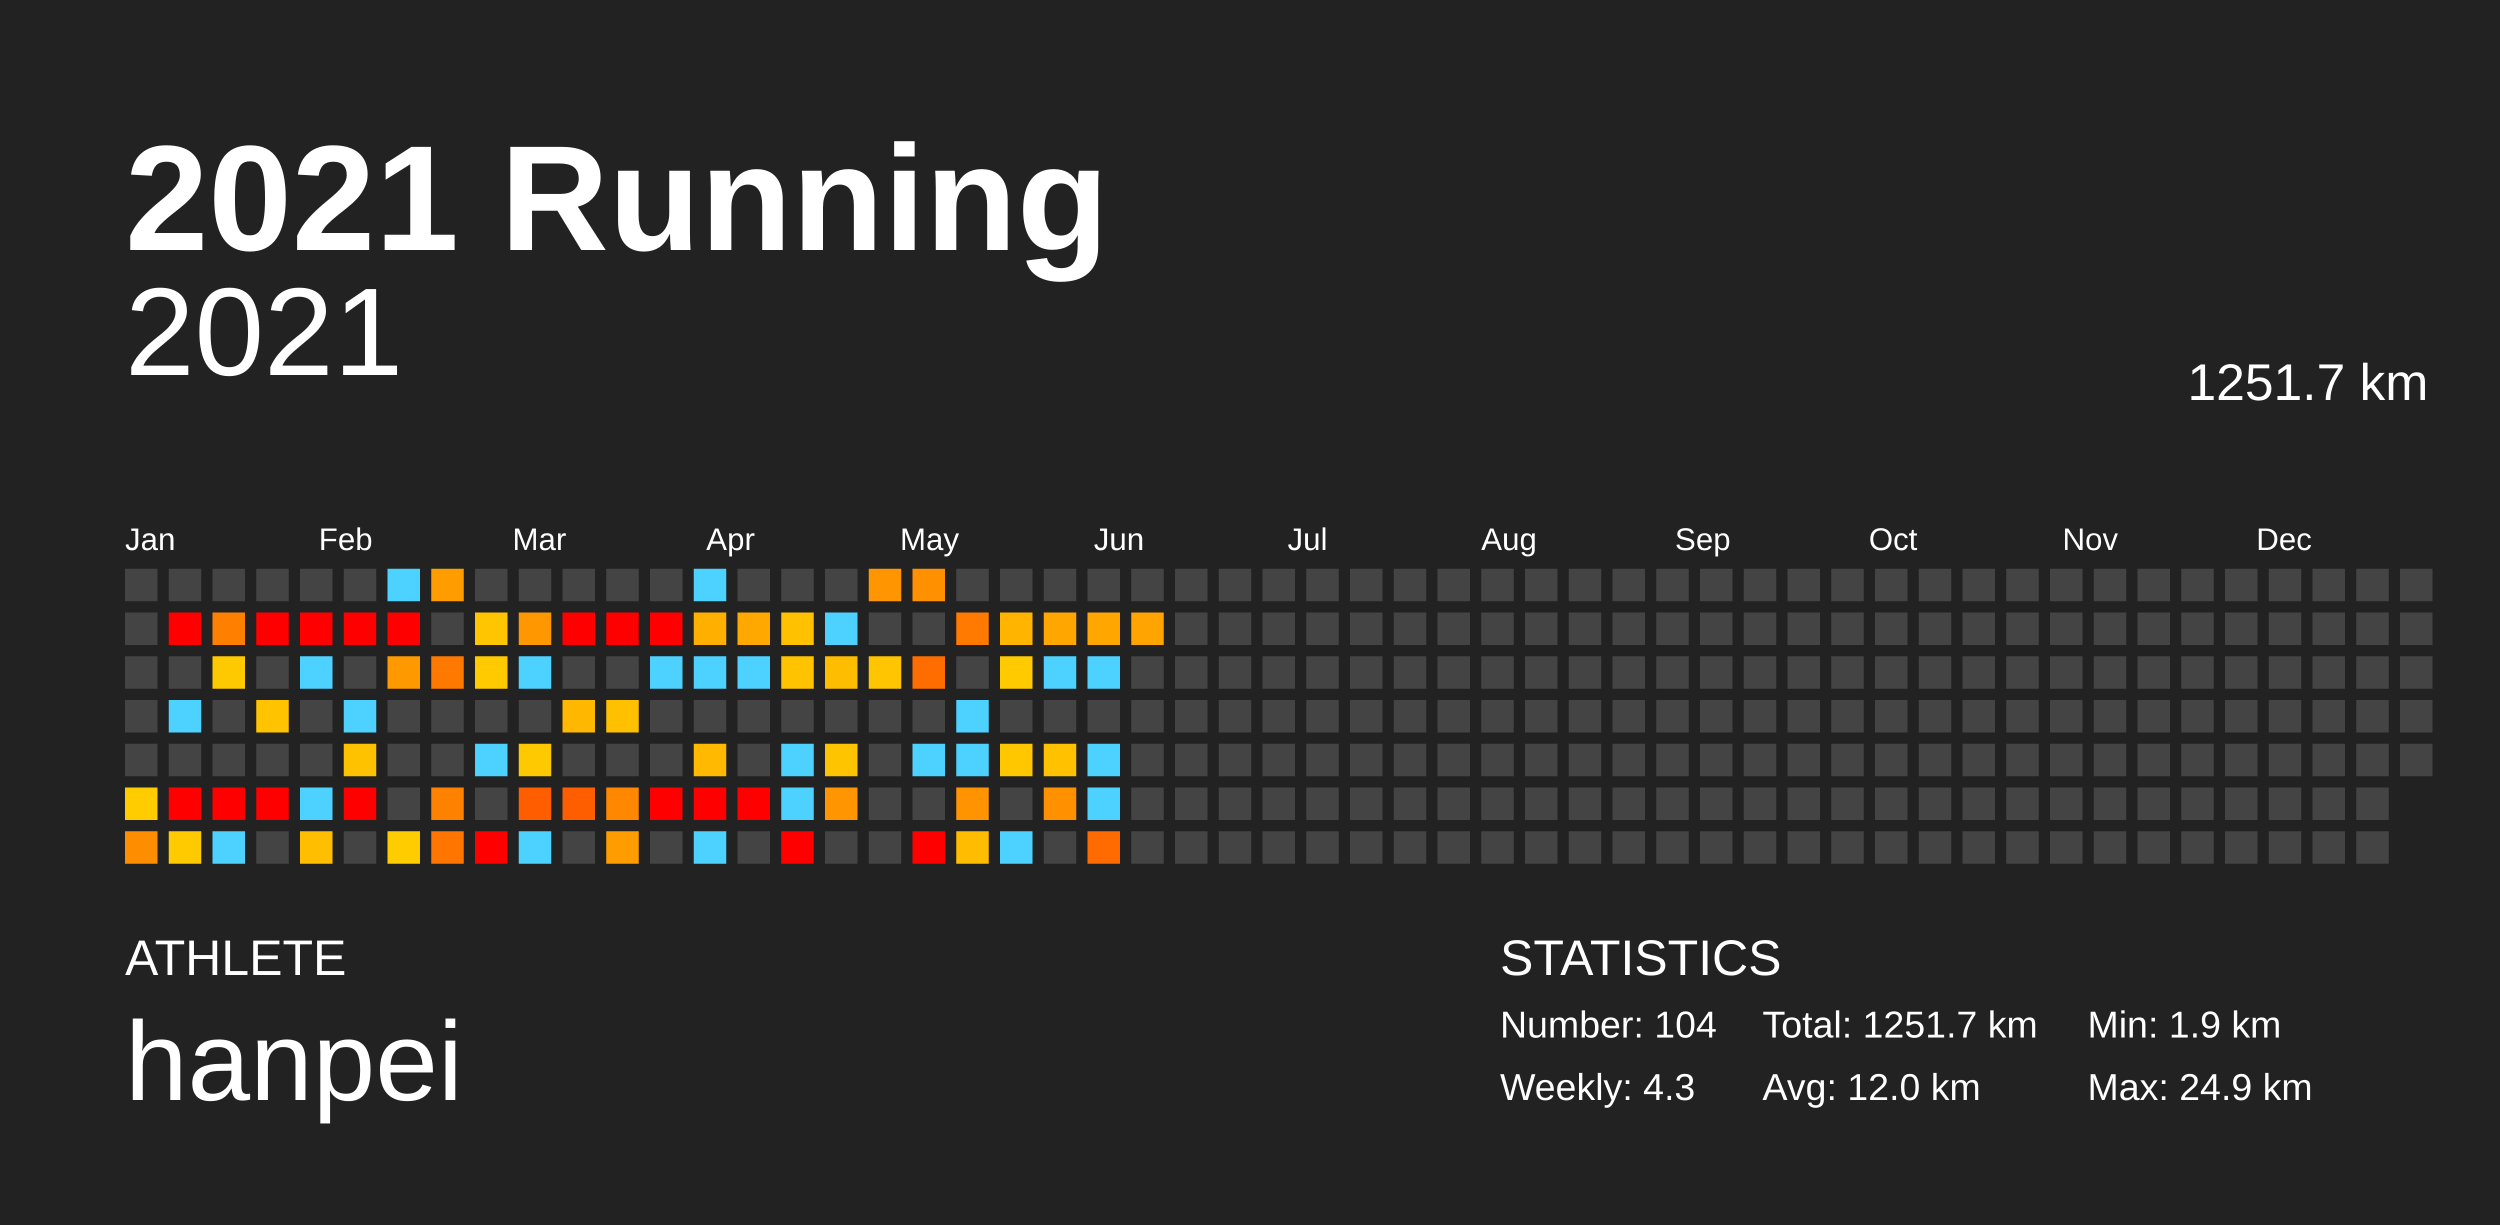
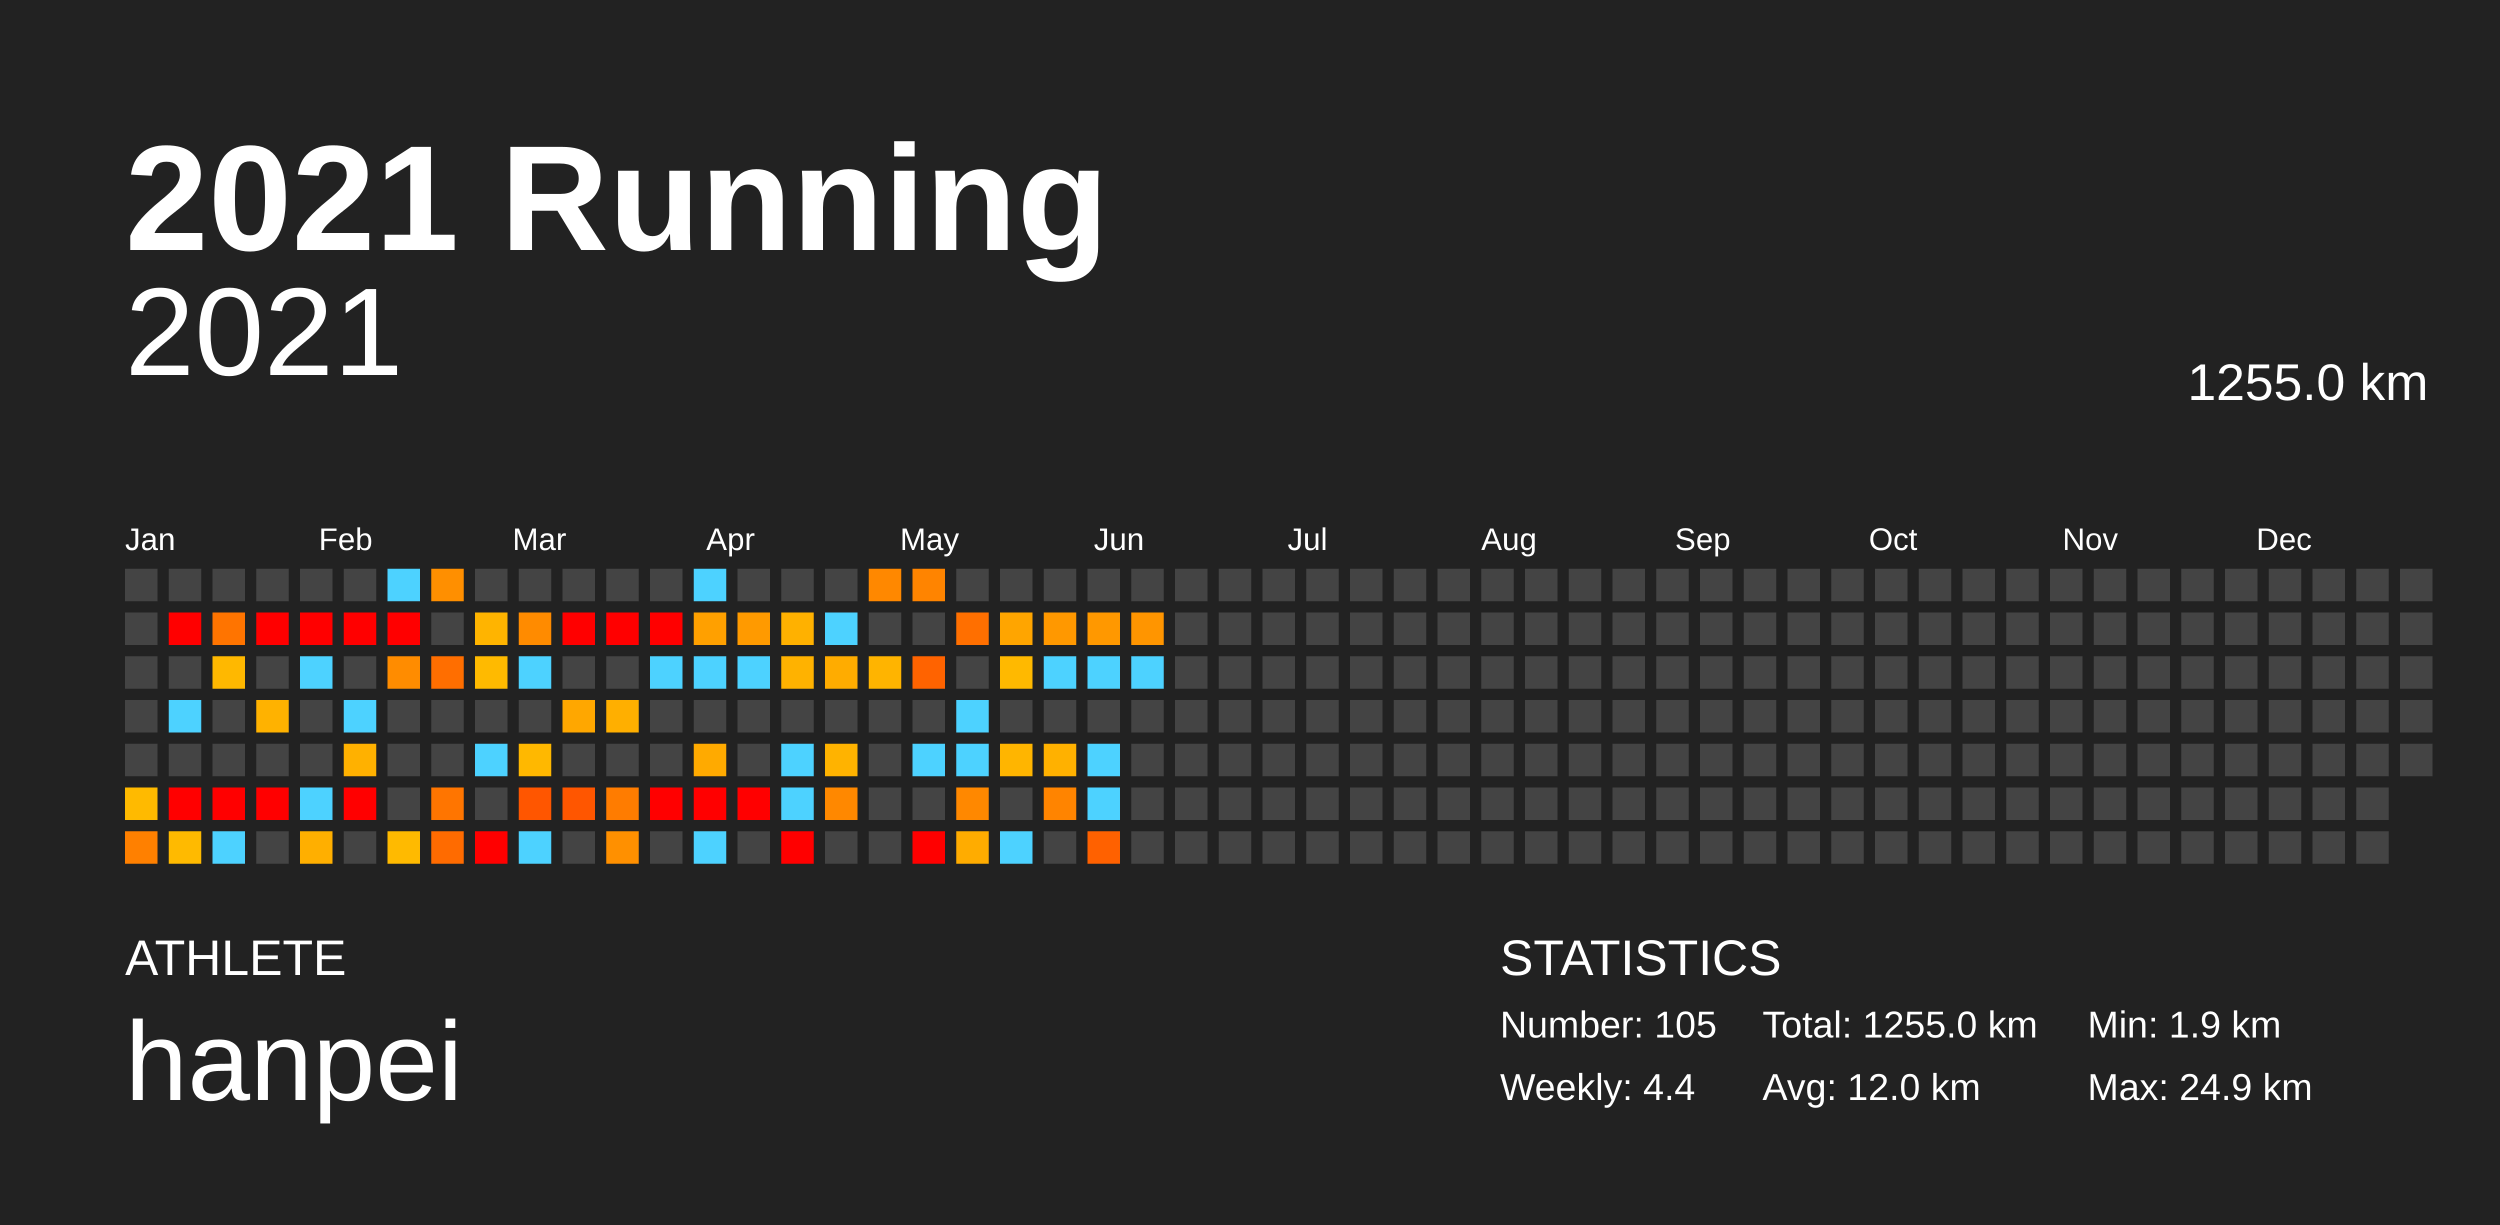
<svg xmlns="http://www.w3.org/2000/svg" baseProfile="full" height="98mm" version="1.1" viewBox="0,0,200,98" width="200mm">
  <defs />
  <rect fill="#222222" height="98" width="200" x="0" y="0" />
  <text fill="#FFFFFF" style="font-size:12px; font-family:Arial; font-weight:bold;" x="10" y="20">2021 Running</text>
  <text fill="#FFFFFF" style="font-size:4px; font-family:Arial" x="10" y="78">ATHLETE</text>
  <text fill="#FFFFFF" style="font-size:9px; font-family:Arial" x="10" y="88">hanpei</text>
  <text fill="#FFFFFF" style="font-size:4px; font-family:Arial" x="120" y="78">STATISTICS</text>
-   <text fill="#FFFFFF" style="font-size:3px; font-family:Arial" x="120" y="83">Number: 104</text>
-   <text fill="#FFFFFF" style="font-size:3px; font-family:Arial" x="120" y="88">Weekly: 4.3</text>
-   <text fill="#FFFFFF" style="font-size:3px; font-family:Arial" x="141" y="83">Total: 1251.7 km</text>
+   <text fill="#FFFFFF" style="font-size:3px; font-family:Arial" x="120" y="83">Number: 105</text>
+   <text fill="#FFFFFF" style="font-size:3px; font-family:Arial" x="120" y="88">Weekly: 4.4</text>
+   <text fill="#FFFFFF" style="font-size:3px; font-family:Arial" x="141" y="83">Total: 1255.0 km</text>
  <text fill="#FFFFFF" style="font-size:3px; font-family:Arial" x="141" y="88">Avg: 12.0 km</text>
  <text fill="#FFFFFF" style="font-size:3px; font-family:Arial" x="167" y="83">Min: 1.9 km</text>
  <text fill="#FFFFFF" style="font-size:3px; font-family:Arial" x="167" y="88">Max: 24.9 km</text>
  <text alignment-baseline="hanging" fill="#FFFFFF" style="font-size:10.0px; font-family:Arial;" x="10" y="30">2021</text>
-   <text alignment-baseline="hanging" fill="#FFFFFF" style="font-size:4.125px; font-family:Arial;" x="175" y="32">1251.7 km</text>
+   <text alignment-baseline="hanging" fill="#FFFFFF" style="font-size:4.125px; font-family:Arial;" x="175" y="32">1255.0 km</text>
  <text fill="#FFFFFF" style="font-size:2.5px; font-family:Arial" x="10.0" y="44">Jan</text>
  <text fill="#FFFFFF" style="font-size:2.5px; font-family:Arial" x="25.5" y="44">Feb</text>
  <text fill="#FFFFFF" style="font-size:2.5px; font-family:Arial" x="41.0" y="44">Mar</text>
  <text fill="#FFFFFF" style="font-size:2.5px; font-family:Arial" x="56.5" y="44">Apr</text>
  <text fill="#FFFFFF" style="font-size:2.5px; font-family:Arial" x="72.0" y="44">May</text>
  <text fill="#FFFFFF" style="font-size:2.5px; font-family:Arial" x="87.5" y="44">Jun</text>
  <text fill="#FFFFFF" style="font-size:2.5px; font-family:Arial" x="103.0" y="44">Jul</text>
  <text fill="#FFFFFF" style="font-size:2.5px; font-family:Arial" x="118.5" y="44">Aug</text>
  <text fill="#FFFFFF" style="font-size:2.5px; font-family:Arial" x="134.0" y="44">Sep</text>
  <text fill="#FFFFFF" style="font-size:2.5px; font-family:Arial" x="149.5" y="44">Oct</text>
  <text fill="#FFFFFF" style="font-size:2.5px; font-family:Arial" x="165.0" y="44">Nov</text>
  <text fill="#FFFFFF" style="font-size:2.5px; font-family:Arial" x="180.5" y="44">Dec</text>
  <rect fill="#444444" height="2.6" width="2.6" x="10.0" y="45.5" />
  <rect fill="#444444" height="2.6" width="2.6" x="10.0" y="49.0" />
  <rect fill="#444444" height="2.6" width="2.6" x="10.0" y="52.5" />
  <rect fill="#444444" height="2.6" width="2.6" x="10.0" y="56.0" />
  <rect fill="#444444" height="2.6" width="2.6" x="10.0" y="59.5" />
-   <rect fill="#ffcc00" height="2.6" width="2.6" x="10.0" y="63.0" />
-   <rect fill="#ff8d00" height="2.6" width="2.6" x="10.0" y="66.5" />
+   <rect fill="#ffba00" height="2.6" width="2.6" x="10.0" y="63.0" />
+   <rect fill="#ff8000" height="2.6" width="2.6" x="10.0" y="66.5" />
  <rect fill="#444444" height="2.6" width="2.6" x="13.5" y="45.5" />
  <rect fill="red" height="2.6" width="2.6" x="13.5" y="49.0" />
  <rect fill="#444444" height="2.6" width="2.6" x="13.5" y="52.5" />
  <rect fill="#4dd2ff" height="2.6" width="2.6" x="13.5" y="56.0" />
  <rect fill="#444444" height="2.6" width="2.6" x="13.5" y="59.5" />
  <rect fill="red" height="2.6" width="2.6" x="13.5" y="63.0" />
-   <rect fill="#ffcb00" height="2.6" width="2.6" x="13.5" y="66.5" />
+   <rect fill="#ffba00" height="2.6" width="2.6" x="13.5" y="66.5" />
  <rect fill="#444444" height="2.6" width="2.6" x="17.0" y="45.5" />
-   <rect fill="#ff7f00" height="2.6" width="2.6" x="17.0" y="49.0" />
-   <rect fill="#ffc900" height="2.6" width="2.6" x="17.0" y="52.5" />
+   <rect fill="#ff7400" height="2.6" width="2.6" x="17.0" y="49.0" />
+   <rect fill="#ffb800" height="2.6" width="2.6" x="17.0" y="52.5" />
  <rect fill="#444444" height="2.6" width="2.6" x="17.0" y="56.0" />
  <rect fill="#444444" height="2.6" width="2.6" x="17.0" y="59.5" />
  <rect fill="red" height="2.6" width="2.6" x="17.0" y="63.0" />
  <rect fill="#4dd2ff" height="2.6" width="2.6" x="17.0" y="66.5" />
  <rect fill="#444444" height="2.6" width="2.6" x="20.5" y="45.5" />
  <rect fill="red" height="2.6" width="2.6" x="20.5" y="49.0" />
  <rect fill="#444444" height="2.6" width="2.6" x="20.5" y="52.5" />
-   <rect fill="#ffc300" height="2.6" width="2.6" x="20.5" y="56.0" />
+   <rect fill="#ffb200" height="2.6" width="2.6" x="20.5" y="56.0" />
  <rect fill="#444444" height="2.6" width="2.6" x="20.5" y="59.5" />
  <rect fill="red" height="2.6" width="2.6" x="20.5" y="63.0" />
  <rect fill="#444444" height="2.6" width="2.6" x="20.5" y="66.5" />
  <rect fill="#444444" height="2.6" width="2.6" x="24.0" y="45.5" />
  <rect fill="red" height="2.6" width="2.6" x="24.0" y="49.0" />
  <rect fill="#4dd2ff" height="2.6" width="2.6" x="24.0" y="52.5" />
  <rect fill="#444444" height="2.6" width="2.6" x="24.0" y="56.0" />
  <rect fill="#444444" height="2.6" width="2.6" x="24.0" y="59.5" />
  <rect fill="#4dd2ff" height="2.6" width="2.6" x="24.0" y="63.0" />
-   <rect fill="#ffbf00" height="2.6" width="2.6" x="24.0" y="66.5" />
+   <rect fill="#ffaf00" height="2.6" width="2.6" x="24.0" y="66.5" />
  <rect fill="#444444" height="2.6" width="2.6" x="27.5" y="45.5" />
  <rect fill="red" height="2.6" width="2.6" x="27.5" y="49.0" />
  <rect fill="#444444" height="2.6" width="2.6" x="27.5" y="52.5" />
  <rect fill="#4dd2ff" height="2.6" width="2.6" x="27.5" y="56.0" />
-   <rect fill="#ffc200" height="2.6" width="2.6" x="27.5" y="59.5" />
+   <rect fill="#ffb100" height="2.6" width="2.6" x="27.5" y="59.5" />
  <rect fill="red" height="2.6" width="2.6" x="27.5" y="63.0" />
  <rect fill="#444444" height="2.6" width="2.6" x="27.5" y="66.5" />
  <rect fill="#4dd2ff" height="2.6" width="2.6" x="31.0" y="45.5" />
  <rect fill="red" height="2.6" width="2.6" x="31.0" y="49.0" />
-   <rect fill="#ff9900" height="2.6" width="2.6" x="31.0" y="52.5" />
+   <rect fill="#ff8c00" height="2.6" width="2.6" x="31.0" y="52.5" />
  <rect fill="#444444" height="2.6" width="2.6" x="31.0" y="56.0" />
  <rect fill="#444444" height="2.6" width="2.6" x="31.0" y="59.5" />
  <rect fill="#444444" height="2.6" width="2.6" x="31.0" y="63.0" />
-   <rect fill="#ffcc00" height="2.6" width="2.6" x="31.0" y="66.5" />
-   <rect fill="#ff9d00" height="2.6" width="2.6" x="34.5" y="45.5" />
+   <rect fill="#ffba00" height="2.6" width="2.6" x="31.0" y="66.5" />
+   <rect fill="#ff8f00" height="2.6" width="2.6" x="34.5" y="45.5" />
  <rect fill="#444444" height="2.6" width="2.6" x="34.5" y="49.0" />
-   <rect fill="#ff7900" height="2.6" width="2.6" x="34.5" y="52.5" />
+   <rect fill="#ff6e00" height="2.6" width="2.6" x="34.5" y="52.5" />
  <rect fill="#444444" height="2.6" width="2.6" x="34.5" y="56.0" />
  <rect fill="#444444" height="2.6" width="2.6" x="34.5" y="59.5" />
-   <rect fill="#ff8100" height="2.6" width="2.6" x="34.5" y="63.0" />
-   <rect fill="#ff7500" height="2.6" width="2.6" x="34.5" y="66.5" />
+   <rect fill="#ff7500" height="2.6" width="2.6" x="34.5" y="63.0" />
+   <rect fill="#ff6b00" height="2.6" width="2.6" x="34.5" y="66.5" />
  <rect fill="#444444" height="2.6" width="2.6" x="38.0" y="45.5" />
-   <rect fill="#ffc500" height="2.6" width="2.6" x="38.0" y="49.0" />
-   <rect fill="#ffcb00" height="2.6" width="2.6" x="38.0" y="52.5" />
+   <rect fill="#ffb400" height="2.6" width="2.6" x="38.0" y="49.0" />
+   <rect fill="#ffba00" height="2.6" width="2.6" x="38.0" y="52.5" />
  <rect fill="#444444" height="2.6" width="2.6" x="38.0" y="56.0" />
  <rect fill="#4dd2ff" height="2.6" width="2.6" x="38.0" y="59.5" />
  <rect fill="#444444" height="2.6" width="2.6" x="38.0" y="63.0" />
  <rect fill="red" height="2.6" width="2.6" x="38.0" y="66.5" />
  <rect fill="#444444" height="2.6" width="2.6" x="41.5" y="45.5" />
-   <rect fill="#ff9800" height="2.6" width="2.6" x="41.5" y="49.0" />
+   <rect fill="#ff8b00" height="2.6" width="2.6" x="41.5" y="49.0" />
  <rect fill="#4dd2ff" height="2.6" width="2.6" x="41.5" y="52.5" />
  <rect fill="#444444" height="2.6" width="2.6" x="41.5" y="56.0" />
-   <rect fill="#ffc900" height="2.6" width="2.6" x="41.5" y="59.5" />
-   <rect fill="#ff5e00" height="2.6" width="2.6" x="41.5" y="63.0" />
+   <rect fill="#ffb800" height="2.6" width="2.6" x="41.5" y="59.5" />
+   <rect fill="#ff5600" height="2.6" width="2.6" x="41.5" y="63.0" />
  <rect fill="#4dd2ff" height="2.6" width="2.6" x="41.5" y="66.5" />
  <rect fill="#444444" height="2.6" width="2.6" x="45.0" y="45.5" />
  <rect fill="red" height="2.6" width="2.6" x="45.0" y="49.0" />
  <rect fill="#444444" height="2.6" width="2.6" x="45.0" y="52.5" />
-   <rect fill="#ffb700" height="2.6" width="2.6" x="45.0" y="56.0" />
+   <rect fill="#ffa700" height="2.6" width="2.6" x="45.0" y="56.0" />
  <rect fill="#444444" height="2.6" width="2.6" x="45.0" y="59.5" />
-   <rect fill="#ff5e00" height="2.6" width="2.6" x="45.0" y="63.0" />
+   <rect fill="#ff5600" height="2.6" width="2.6" x="45.0" y="63.0" />
  <rect fill="#444444" height="2.6" width="2.6" x="45.0" y="66.5" />
  <rect fill="#444444" height="2.6" width="2.6" x="48.5" y="45.5" />
  <rect fill="red" height="2.6" width="2.6" x="48.5" y="49.0" />
  <rect fill="#444444" height="2.6" width="2.6" x="48.5" y="52.5" />
-   <rect fill="#ffc000" height="2.6" width="2.6" x="48.5" y="56.0" />
+   <rect fill="#ffaf00" height="2.6" width="2.6" x="48.5" y="56.0" />
  <rect fill="#444444" height="2.6" width="2.6" x="48.5" y="59.5" />
-   <rect fill="#ff8800" height="2.6" width="2.6" x="48.5" y="63.0" />
-   <rect fill="#ff9d00" height="2.6" width="2.6" x="48.5" y="66.5" />
+   <rect fill="#ff7c00" height="2.6" width="2.6" x="48.5" y="63.0" />
+   <rect fill="#ff9000" height="2.6" width="2.6" x="48.5" y="66.5" />
  <rect fill="#444444" height="2.6" width="2.6" x="52.0" y="45.5" />
  <rect fill="red" height="2.6" width="2.6" x="52.0" y="49.0" />
  <rect fill="#4dd2ff" height="2.6" width="2.6" x="52.0" y="52.5" />
  <rect fill="#444444" height="2.6" width="2.6" x="52.0" y="56.0" />
  <rect fill="#444444" height="2.6" width="2.6" x="52.0" y="59.5" />
  <rect fill="red" height="2.6" width="2.6" x="52.0" y="63.0" />
  <rect fill="#444444" height="2.6" width="2.6" x="52.0" y="66.5" />
  <rect fill="#4dd2ff" height="2.6" width="2.6" x="55.5" y="45.5" />
-   <rect fill="#ffaf00" height="2.6" width="2.6" x="55.5" y="49.0" />
+   <rect fill="#ffa000" height="2.6" width="2.6" x="55.5" y="49.0" />
  <rect fill="#4dd2ff" height="2.6" width="2.6" x="55.5" y="52.5" />
  <rect fill="#444444" height="2.6" width="2.6" x="55.5" y="56.0" />
-   <rect fill="#ffba00" height="2.6" width="2.6" x="55.5" y="59.5" />
+   <rect fill="#ffaa00" height="2.6" width="2.6" x="55.5" y="59.5" />
  <rect fill="red" height="2.6" width="2.6" x="55.5" y="63.0" />
  <rect fill="#4dd2ff" height="2.6" width="2.6" x="55.5" y="66.5" />
  <rect fill="#444444" height="2.6" width="2.6" x="59.0" y="45.5" />
-   <rect fill="#ffa900" height="2.6" width="2.6" x="59.0" y="49.0" />
+   <rect fill="#ff9a00" height="2.6" width="2.6" x="59.0" y="49.0" />
  <rect fill="#4dd2ff" height="2.6" width="2.6" x="59.0" y="52.5" />
  <rect fill="#444444" height="2.6" width="2.6" x="59.0" y="56.0" />
  <rect fill="#444444" height="2.6" width="2.6" x="59.0" y="59.5" />
  <rect fill="red" height="2.6" width="2.6" x="59.0" y="63.0" />
  <rect fill="#444444" height="2.6" width="2.6" x="59.0" y="66.5" />
  <rect fill="#444444" height="2.6" width="2.6" x="62.5" y="45.5" />
-   <rect fill="#ffc100" height="2.6" width="2.6" x="62.5" y="49.0" />
-   <rect fill="#ffc300" height="2.6" width="2.6" x="62.5" y="52.5" />
+   <rect fill="#ffb100" height="2.6" width="2.6" x="62.5" y="49.0" />
+   <rect fill="#ffb200" height="2.6" width="2.6" x="62.5" y="52.5" />
  <rect fill="#444444" height="2.6" width="2.6" x="62.5" y="56.0" />
  <rect fill="#4dd2ff" height="2.6" width="2.6" x="62.5" y="59.5" />
  <rect fill="#4dd2ff" height="2.6" width="2.6" x="62.5" y="63.0" />
  <rect fill="red" height="2.6" width="2.6" x="62.5" y="66.5" />
  <rect fill="#444444" height="2.6" width="2.6" x="66.0" y="45.5" />
  <rect fill="#4dd2ff" height="2.6" width="2.6" x="66.0" y="49.0" />
-   <rect fill="#ffbd00" height="2.6" width="2.6" x="66.0" y="52.5" />
+   <rect fill="#ffac00" height="2.6" width="2.6" x="66.0" y="52.5" />
  <rect fill="#444444" height="2.6" width="2.6" x="66.0" y="56.0" />
-   <rect fill="#ffc400" height="2.6" width="2.6" x="66.0" y="59.5" />
-   <rect fill="#ff9500" height="2.6" width="2.6" x="66.0" y="63.0" />
+   <rect fill="#ffb300" height="2.6" width="2.6" x="66.0" y="59.5" />
+   <rect fill="#ff8800" height="2.6" width="2.6" x="66.0" y="63.0" />
  <rect fill="#444444" height="2.6" width="2.6" x="66.0" y="66.5" />
-   <rect fill="#ff9500" height="2.6" width="2.6" x="69.5" y="45.5" />
+   <rect fill="#ff8800" height="2.6" width="2.6" x="69.5" y="45.5" />
  <rect fill="#444444" height="2.6" width="2.6" x="69.5" y="49.0" />
-   <rect fill="#ffc500" height="2.6" width="2.6" x="69.5" y="52.5" />
+   <rect fill="#ffb400" height="2.6" width="2.6" x="69.5" y="52.5" />
  <rect fill="#444444" height="2.6" width="2.6" x="69.5" y="56.0" />
  <rect fill="#444444" height="2.6" width="2.6" x="69.5" y="59.5" />
  <rect fill="#444444" height="2.6" width="2.6" x="69.5" y="63.0" />
  <rect fill="#444444" height="2.6" width="2.6" x="69.5" y="66.5" />
-   <rect fill="#ff9000" height="2.6" width="2.6" x="73.0" y="45.5" />
+   <rect fill="#ff8400" height="2.6" width="2.6" x="73.0" y="45.5" />
  <rect fill="#444444" height="2.6" width="2.6" x="73.0" y="49.0" />
-   <rect fill="#ff6d00" height="2.6" width="2.6" x="73.0" y="52.5" />
+   <rect fill="#ff6300" height="2.6" width="2.6" x="73.0" y="52.5" />
  <rect fill="#444444" height="2.6" width="2.6" x="73.0" y="56.0" />
  <rect fill="#4dd2ff" height="2.6" width="2.6" x="73.0" y="59.5" />
  <rect fill="#444444" height="2.6" width="2.6" x="73.0" y="63.0" />
  <rect fill="red" height="2.6" width="2.6" x="73.0" y="66.5" />
  <rect fill="#444444" height="2.6" width="2.6" x="76.5" y="45.5" />
-   <rect fill="#ff7a00" height="2.6" width="2.6" x="76.5" y="49.0" />
+   <rect fill="#ff6f00" height="2.6" width="2.6" x="76.5" y="49.0" />
  <rect fill="#444444" height="2.6" width="2.6" x="76.5" y="52.5" />
  <rect fill="#4dd2ff" height="2.6" width="2.6" x="76.5" y="56.0" />
  <rect fill="#4dd2ff" height="2.6" width="2.6" x="76.5" y="59.5" />
-   <rect fill="#ff9400" height="2.6" width="2.6" x="76.5" y="63.0" />
-   <rect fill="#ffbc00" height="2.6" width="2.6" x="76.5" y="66.5" />
+   <rect fill="#ff8800" height="2.6" width="2.6" x="76.5" y="63.0" />
+   <rect fill="#ffac00" height="2.6" width="2.6" x="76.5" y="66.5" />
  <rect fill="#444444" height="2.6" width="2.6" x="80.0" y="45.5" />
-   <rect fill="#ffb500" height="2.6" width="2.6" x="80.0" y="49.0" />
-   <rect fill="#ffcb00" height="2.6" width="2.6" x="80.0" y="52.5" />
+   <rect fill="#ffa500" height="2.6" width="2.6" x="80.0" y="49.0" />
+   <rect fill="#ffb900" height="2.6" width="2.6" x="80.0" y="52.5" />
  <rect fill="#444444" height="2.6" width="2.6" x="80.0" y="56.0" />
-   <rect fill="#ffc700" height="2.6" width="2.6" x="80.0" y="59.5" />
+   <rect fill="#ffb500" height="2.6" width="2.6" x="80.0" y="59.5" />
  <rect fill="#444444" height="2.6" width="2.6" x="80.0" y="63.0" />
  <rect fill="#4dd2ff" height="2.6" width="2.6" x="80.0" y="66.5" />
  <rect fill="#444444" height="2.6" width="2.6" x="83.5" y="45.5" />
-   <rect fill="#ffa600" height="2.6" width="2.6" x="83.5" y="49.0" />
+   <rect fill="#ff9800" height="2.6" width="2.6" x="83.5" y="49.0" />
  <rect fill="#4dd2ff" height="2.6" width="2.6" x="83.5" y="52.5" />
  <rect fill="#444444" height="2.6" width="2.6" x="83.5" y="56.0" />
-   <rect fill="#ffc100" height="2.6" width="2.6" x="83.5" y="59.5" />
-   <rect fill="#ff9100" height="2.6" width="2.6" x="83.5" y="63.0" />
+   <rect fill="#ffb100" height="2.6" width="2.6" x="83.5" y="59.5" />
+   <rect fill="#ff8400" height="2.6" width="2.6" x="83.5" y="63.0" />
  <rect fill="#444444" height="2.6" width="2.6" x="83.5" y="66.5" />
  <rect fill="#444444" height="2.6" width="2.6" x="87.0" y="45.5" />
-   <rect fill="#ffa700" height="2.6" width="2.6" x="87.0" y="49.0" />
+   <rect fill="#ff9800" height="2.6" width="2.6" x="87.0" y="49.0" />
  <rect fill="#4dd2ff" height="2.6" width="2.6" x="87.0" y="52.5" />
  <rect fill="#444444" height="2.6" width="2.6" x="87.0" y="56.0" />
  <rect fill="#4dd2ff" height="2.6" width="2.6" x="87.0" y="59.5" />
  <rect fill="#4dd2ff" height="2.6" width="2.6" x="87.0" y="63.0" />
-   <rect fill="#ff6b00" height="2.6" width="2.6" x="87.0" y="66.5" />
+   <rect fill="#ff6100" height="2.6" width="2.6" x="87.0" y="66.5" />
  <rect fill="#444444" height="2.6" width="2.6" x="90.5" y="45.5" />
-   <rect fill="#ffa400" height="2.6" width="2.6" x="90.5" y="49.0" />
-   <rect fill="#444444" height="2.6" width="2.6" x="90.5" y="52.5" />
+   <rect fill="#ff9500" height="2.6" width="2.6" x="90.5" y="49.0" />
+   <rect fill="#4dd2ff" height="2.6" width="2.6" x="90.5" y="52.5" />
  <rect fill="#444444" height="2.6" width="2.6" x="90.5" y="56.0" />
  <rect fill="#444444" height="2.6" width="2.6" x="90.5" y="59.5" />
  <rect fill="#444444" height="2.6" width="2.6" x="90.5" y="63.0" />
  <rect fill="#444444" height="2.6" width="2.6" x="90.5" y="66.5" />
  <rect fill="#444444" height="2.6" width="2.6" x="94.0" y="45.5" />
  <rect fill="#444444" height="2.6" width="2.6" x="94.0" y="49.0" />
  <rect fill="#444444" height="2.6" width="2.6" x="94.0" y="52.5" />
  <rect fill="#444444" height="2.6" width="2.6" x="94.0" y="56.0" />
  <rect fill="#444444" height="2.6" width="2.6" x="94.0" y="59.5" />
  <rect fill="#444444" height="2.6" width="2.6" x="94.0" y="63.0" />
  <rect fill="#444444" height="2.6" width="2.6" x="94.0" y="66.5" />
  <rect fill="#444444" height="2.6" width="2.6" x="97.5" y="45.5" />
  <rect fill="#444444" height="2.6" width="2.6" x="97.5" y="49.0" />
  <rect fill="#444444" height="2.6" width="2.6" x="97.5" y="52.5" />
  <rect fill="#444444" height="2.6" width="2.6" x="97.5" y="56.0" />
  <rect fill="#444444" height="2.6" width="2.6" x="97.5" y="59.5" />
  <rect fill="#444444" height="2.6" width="2.6" x="97.5" y="63.0" />
  <rect fill="#444444" height="2.6" width="2.6" x="97.5" y="66.5" />
  <rect fill="#444444" height="2.6" width="2.6" x="101.0" y="45.5" />
  <rect fill="#444444" height="2.6" width="2.6" x="101.0" y="49.0" />
  <rect fill="#444444" height="2.6" width="2.6" x="101.0" y="52.5" />
  <rect fill="#444444" height="2.6" width="2.6" x="101.0" y="56.0" />
  <rect fill="#444444" height="2.6" width="2.6" x="101.0" y="59.5" />
  <rect fill="#444444" height="2.6" width="2.6" x="101.0" y="63.0" />
  <rect fill="#444444" height="2.6" width="2.6" x="101.0" y="66.5" />
  <rect fill="#444444" height="2.6" width="2.6" x="104.5" y="45.5" />
  <rect fill="#444444" height="2.6" width="2.6" x="104.5" y="49.0" />
  <rect fill="#444444" height="2.6" width="2.6" x="104.5" y="52.5" />
  <rect fill="#444444" height="2.6" width="2.6" x="104.5" y="56.0" />
  <rect fill="#444444" height="2.6" width="2.6" x="104.5" y="59.5" />
  <rect fill="#444444" height="2.6" width="2.6" x="104.5" y="63.0" />
  <rect fill="#444444" height="2.6" width="2.6" x="104.5" y="66.5" />
  <rect fill="#444444" height="2.6" width="2.6" x="108.0" y="45.5" />
  <rect fill="#444444" height="2.6" width="2.6" x="108.0" y="49.0" />
  <rect fill="#444444" height="2.6" width="2.6" x="108.0" y="52.5" />
  <rect fill="#444444" height="2.6" width="2.6" x="108.0" y="56.0" />
  <rect fill="#444444" height="2.6" width="2.6" x="108.0" y="59.5" />
  <rect fill="#444444" height="2.6" width="2.6" x="108.0" y="63.0" />
  <rect fill="#444444" height="2.6" width="2.6" x="108.0" y="66.5" />
  <rect fill="#444444" height="2.6" width="2.6" x="111.5" y="45.5" />
  <rect fill="#444444" height="2.6" width="2.6" x="111.5" y="49.0" />
  <rect fill="#444444" height="2.6" width="2.6" x="111.5" y="52.5" />
  <rect fill="#444444" height="2.6" width="2.6" x="111.5" y="56.0" />
  <rect fill="#444444" height="2.6" width="2.6" x="111.5" y="59.5" />
  <rect fill="#444444" height="2.6" width="2.6" x="111.5" y="63.0" />
  <rect fill="#444444" height="2.6" width="2.6" x="111.5" y="66.5" />
  <rect fill="#444444" height="2.6" width="2.6" x="115.0" y="45.5" />
  <rect fill="#444444" height="2.6" width="2.6" x="115.0" y="49.0" />
  <rect fill="#444444" height="2.6" width="2.6" x="115.0" y="52.5" />
  <rect fill="#444444" height="2.6" width="2.6" x="115.0" y="56.0" />
  <rect fill="#444444" height="2.6" width="2.6" x="115.0" y="59.5" />
  <rect fill="#444444" height="2.6" width="2.6" x="115.0" y="63.0" />
  <rect fill="#444444" height="2.6" width="2.6" x="115.0" y="66.5" />
  <rect fill="#444444" height="2.6" width="2.6" x="118.5" y="45.5" />
  <rect fill="#444444" height="2.6" width="2.6" x="118.5" y="49.0" />
  <rect fill="#444444" height="2.6" width="2.6" x="118.5" y="52.5" />
  <rect fill="#444444" height="2.6" width="2.6" x="118.5" y="56.0" />
  <rect fill="#444444" height="2.6" width="2.6" x="118.5" y="59.5" />
  <rect fill="#444444" height="2.6" width="2.6" x="118.5" y="63.0" />
  <rect fill="#444444" height="2.6" width="2.6" x="118.5" y="66.5" />
  <rect fill="#444444" height="2.6" width="2.6" x="122.0" y="45.5" />
  <rect fill="#444444" height="2.6" width="2.6" x="122.0" y="49.0" />
  <rect fill="#444444" height="2.6" width="2.6" x="122.0" y="52.5" />
  <rect fill="#444444" height="2.6" width="2.6" x="122.0" y="56.0" />
  <rect fill="#444444" height="2.6" width="2.6" x="122.0" y="59.5" />
  <rect fill="#444444" height="2.6" width="2.6" x="122.0" y="63.0" />
  <rect fill="#444444" height="2.6" width="2.6" x="122.0" y="66.5" />
  <rect fill="#444444" height="2.6" width="2.6" x="125.5" y="45.5" />
  <rect fill="#444444" height="2.6" width="2.6" x="125.5" y="49.0" />
  <rect fill="#444444" height="2.6" width="2.6" x="125.5" y="52.5" />
  <rect fill="#444444" height="2.6" width="2.6" x="125.5" y="56.0" />
  <rect fill="#444444" height="2.6" width="2.6" x="125.5" y="59.5" />
  <rect fill="#444444" height="2.6" width="2.6" x="125.5" y="63.0" />
  <rect fill="#444444" height="2.6" width="2.6" x="125.5" y="66.5" />
  <rect fill="#444444" height="2.6" width="2.6" x="129.0" y="45.5" />
  <rect fill="#444444" height="2.6" width="2.6" x="129.0" y="49.0" />
  <rect fill="#444444" height="2.6" width="2.6" x="129.0" y="52.5" />
  <rect fill="#444444" height="2.6" width="2.6" x="129.0" y="56.0" />
  <rect fill="#444444" height="2.6" width="2.6" x="129.0" y="59.5" />
  <rect fill="#444444" height="2.6" width="2.6" x="129.0" y="63.0" />
  <rect fill="#444444" height="2.6" width="2.6" x="129.0" y="66.5" />
  <rect fill="#444444" height="2.6" width="2.6" x="132.5" y="45.5" />
  <rect fill="#444444" height="2.6" width="2.6" x="132.5" y="49.0" />
  <rect fill="#444444" height="2.6" width="2.6" x="132.5" y="52.5" />
  <rect fill="#444444" height="2.6" width="2.6" x="132.5" y="56.0" />
  <rect fill="#444444" height="2.6" width="2.6" x="132.5" y="59.5" />
  <rect fill="#444444" height="2.6" width="2.6" x="132.5" y="63.0" />
  <rect fill="#444444" height="2.6" width="2.6" x="132.5" y="66.5" />
  <rect fill="#444444" height="2.6" width="2.6" x="136.0" y="45.5" />
  <rect fill="#444444" height="2.6" width="2.6" x="136.0" y="49.0" />
  <rect fill="#444444" height="2.6" width="2.6" x="136.0" y="52.5" />
  <rect fill="#444444" height="2.6" width="2.6" x="136.0" y="56.0" />
  <rect fill="#444444" height="2.6" width="2.6" x="136.0" y="59.5" />
  <rect fill="#444444" height="2.6" width="2.6" x="136.0" y="63.0" />
  <rect fill="#444444" height="2.6" width="2.6" x="136.0" y="66.5" />
  <rect fill="#444444" height="2.6" width="2.6" x="139.5" y="45.5" />
  <rect fill="#444444" height="2.6" width="2.6" x="139.5" y="49.0" />
  <rect fill="#444444" height="2.6" width="2.6" x="139.5" y="52.5" />
  <rect fill="#444444" height="2.6" width="2.6" x="139.5" y="56.0" />
  <rect fill="#444444" height="2.6" width="2.6" x="139.5" y="59.5" />
  <rect fill="#444444" height="2.6" width="2.6" x="139.5" y="63.0" />
  <rect fill="#444444" height="2.6" width="2.6" x="139.5" y="66.5" />
  <rect fill="#444444" height="2.6" width="2.6" x="143.0" y="45.5" />
  <rect fill="#444444" height="2.6" width="2.6" x="143.0" y="49.0" />
  <rect fill="#444444" height="2.6" width="2.6" x="143.0" y="52.5" />
  <rect fill="#444444" height="2.6" width="2.6" x="143.0" y="56.0" />
  <rect fill="#444444" height="2.6" width="2.6" x="143.0" y="59.5" />
  <rect fill="#444444" height="2.6" width="2.6" x="143.0" y="63.0" />
  <rect fill="#444444" height="2.6" width="2.6" x="143.0" y="66.5" />
  <rect fill="#444444" height="2.6" width="2.6" x="146.5" y="45.5" />
  <rect fill="#444444" height="2.6" width="2.6" x="146.5" y="49.0" />
  <rect fill="#444444" height="2.6" width="2.6" x="146.5" y="52.5" />
  <rect fill="#444444" height="2.6" width="2.6" x="146.5" y="56.0" />
  <rect fill="#444444" height="2.6" width="2.6" x="146.5" y="59.5" />
  <rect fill="#444444" height="2.6" width="2.6" x="146.5" y="63.0" />
  <rect fill="#444444" height="2.6" width="2.6" x="146.5" y="66.5" />
  <rect fill="#444444" height="2.6" width="2.6" x="150.0" y="45.5" />
  <rect fill="#444444" height="2.6" width="2.6" x="150.0" y="49.0" />
  <rect fill="#444444" height="2.6" width="2.6" x="150.0" y="52.5" />
  <rect fill="#444444" height="2.6" width="2.6" x="150.0" y="56.0" />
  <rect fill="#444444" height="2.6" width="2.6" x="150.0" y="59.5" />
  <rect fill="#444444" height="2.6" width="2.6" x="150.0" y="63.0" />
  <rect fill="#444444" height="2.6" width="2.6" x="150.0" y="66.5" />
  <rect fill="#444444" height="2.6" width="2.6" x="153.5" y="45.5" />
  <rect fill="#444444" height="2.6" width="2.6" x="153.5" y="49.0" />
  <rect fill="#444444" height="2.6" width="2.6" x="153.5" y="52.5" />
  <rect fill="#444444" height="2.6" width="2.6" x="153.5" y="56.0" />
  <rect fill="#444444" height="2.6" width="2.6" x="153.5" y="59.5" />
  <rect fill="#444444" height="2.6" width="2.6" x="153.5" y="63.0" />
  <rect fill="#444444" height="2.6" width="2.6" x="153.5" y="66.5" />
  <rect fill="#444444" height="2.6" width="2.6" x="157.0" y="45.5" />
  <rect fill="#444444" height="2.6" width="2.6" x="157.0" y="49.0" />
  <rect fill="#444444" height="2.6" width="2.6" x="157.0" y="52.5" />
  <rect fill="#444444" height="2.6" width="2.6" x="157.0" y="56.0" />
  <rect fill="#444444" height="2.6" width="2.6" x="157.0" y="59.5" />
  <rect fill="#444444" height="2.6" width="2.6" x="157.0" y="63.0" />
  <rect fill="#444444" height="2.6" width="2.6" x="157.0" y="66.5" />
  <rect fill="#444444" height="2.6" width="2.6" x="160.5" y="45.5" />
  <rect fill="#444444" height="2.6" width="2.6" x="160.5" y="49.0" />
  <rect fill="#444444" height="2.6" width="2.6" x="160.5" y="52.5" />
  <rect fill="#444444" height="2.6" width="2.6" x="160.5" y="56.0" />
  <rect fill="#444444" height="2.6" width="2.6" x="160.5" y="59.5" />
  <rect fill="#444444" height="2.6" width="2.6" x="160.5" y="63.0" />
  <rect fill="#444444" height="2.6" width="2.6" x="160.5" y="66.5" />
  <rect fill="#444444" height="2.6" width="2.6" x="164.0" y="45.5" />
  <rect fill="#444444" height="2.6" width="2.6" x="164.0" y="49.0" />
  <rect fill="#444444" height="2.6" width="2.6" x="164.0" y="52.5" />
  <rect fill="#444444" height="2.6" width="2.6" x="164.0" y="56.0" />
  <rect fill="#444444" height="2.6" width="2.6" x="164.0" y="59.5" />
  <rect fill="#444444" height="2.6" width="2.6" x="164.0" y="63.0" />
  <rect fill="#444444" height="2.6" width="2.6" x="164.0" y="66.5" />
  <rect fill="#444444" height="2.6" width="2.6" x="167.5" y="45.5" />
  <rect fill="#444444" height="2.6" width="2.6" x="167.5" y="49.0" />
  <rect fill="#444444" height="2.6" width="2.6" x="167.5" y="52.5" />
  <rect fill="#444444" height="2.6" width="2.6" x="167.5" y="56.0" />
  <rect fill="#444444" height="2.6" width="2.6" x="167.5" y="59.5" />
  <rect fill="#444444" height="2.6" width="2.6" x="167.5" y="63.0" />
  <rect fill="#444444" height="2.6" width="2.6" x="167.5" y="66.5" />
  <rect fill="#444444" height="2.6" width="2.6" x="171.0" y="45.5" />
  <rect fill="#444444" height="2.6" width="2.6" x="171.0" y="49.0" />
  <rect fill="#444444" height="2.6" width="2.6" x="171.0" y="52.5" />
  <rect fill="#444444" height="2.6" width="2.6" x="171.0" y="56.0" />
  <rect fill="#444444" height="2.6" width="2.6" x="171.0" y="59.5" />
  <rect fill="#444444" height="2.6" width="2.6" x="171.0" y="63.0" />
  <rect fill="#444444" height="2.6" width="2.6" x="171.0" y="66.5" />
  <rect fill="#444444" height="2.6" width="2.6" x="174.5" y="45.5" />
  <rect fill="#444444" height="2.6" width="2.6" x="174.5" y="49.0" />
  <rect fill="#444444" height="2.6" width="2.6" x="174.5" y="52.5" />
  <rect fill="#444444" height="2.6" width="2.6" x="174.5" y="56.0" />
  <rect fill="#444444" height="2.6" width="2.6" x="174.5" y="59.5" />
  <rect fill="#444444" height="2.6" width="2.6" x="174.5" y="63.0" />
  <rect fill="#444444" height="2.6" width="2.6" x="174.5" y="66.5" />
  <rect fill="#444444" height="2.6" width="2.6" x="178.0" y="45.5" />
  <rect fill="#444444" height="2.6" width="2.6" x="178.0" y="49.0" />
  <rect fill="#444444" height="2.6" width="2.6" x="178.0" y="52.5" />
  <rect fill="#444444" height="2.6" width="2.6" x="178.0" y="56.0" />
  <rect fill="#444444" height="2.6" width="2.6" x="178.0" y="59.5" />
  <rect fill="#444444" height="2.6" width="2.6" x="178.0" y="63.0" />
  <rect fill="#444444" height="2.6" width="2.6" x="178.0" y="66.5" />
  <rect fill="#444444" height="2.6" width="2.6" x="181.5" y="45.5" />
  <rect fill="#444444" height="2.6" width="2.6" x="181.5" y="49.0" />
  <rect fill="#444444" height="2.6" width="2.6" x="181.5" y="52.5" />
  <rect fill="#444444" height="2.6" width="2.6" x="181.5" y="56.0" />
  <rect fill="#444444" height="2.6" width="2.6" x="181.5" y="59.5" />
  <rect fill="#444444" height="2.6" width="2.6" x="181.5" y="63.0" />
  <rect fill="#444444" height="2.6" width="2.6" x="181.5" y="66.5" />
  <rect fill="#444444" height="2.6" width="2.6" x="185.0" y="45.5" />
  <rect fill="#444444" height="2.6" width="2.6" x="185.0" y="49.0" />
  <rect fill="#444444" height="2.6" width="2.6" x="185.0" y="52.5" />
  <rect fill="#444444" height="2.6" width="2.6" x="185.0" y="56.0" />
  <rect fill="#444444" height="2.6" width="2.6" x="185.0" y="59.5" />
  <rect fill="#444444" height="2.6" width="2.6" x="185.0" y="63.0" />
  <rect fill="#444444" height="2.6" width="2.6" x="185.0" y="66.5" />
  <rect fill="#444444" height="2.6" width="2.6" x="188.5" y="45.5" />
  <rect fill="#444444" height="2.6" width="2.6" x="188.5" y="49.0" />
  <rect fill="#444444" height="2.6" width="2.6" x="188.5" y="52.5" />
  <rect fill="#444444" height="2.6" width="2.6" x="188.5" y="56.0" />
  <rect fill="#444444" height="2.6" width="2.6" x="188.5" y="59.5" />
  <rect fill="#444444" height="2.6" width="2.6" x="188.5" y="63.0" />
  <rect fill="#444444" height="2.6" width="2.6" x="188.5" y="66.5" />
  <rect fill="#444444" height="2.6" width="2.6" x="192.0" y="45.5" />
  <rect fill="#444444" height="2.6" width="2.6" x="192.0" y="49.0" />
  <rect fill="#444444" height="2.6" width="2.6" x="192.0" y="52.5" />
  <rect fill="#444444" height="2.6" width="2.6" x="192.0" y="56.0" />
  <rect fill="#444444" height="2.6" width="2.6" x="192.0" y="59.5" />
</svg>
